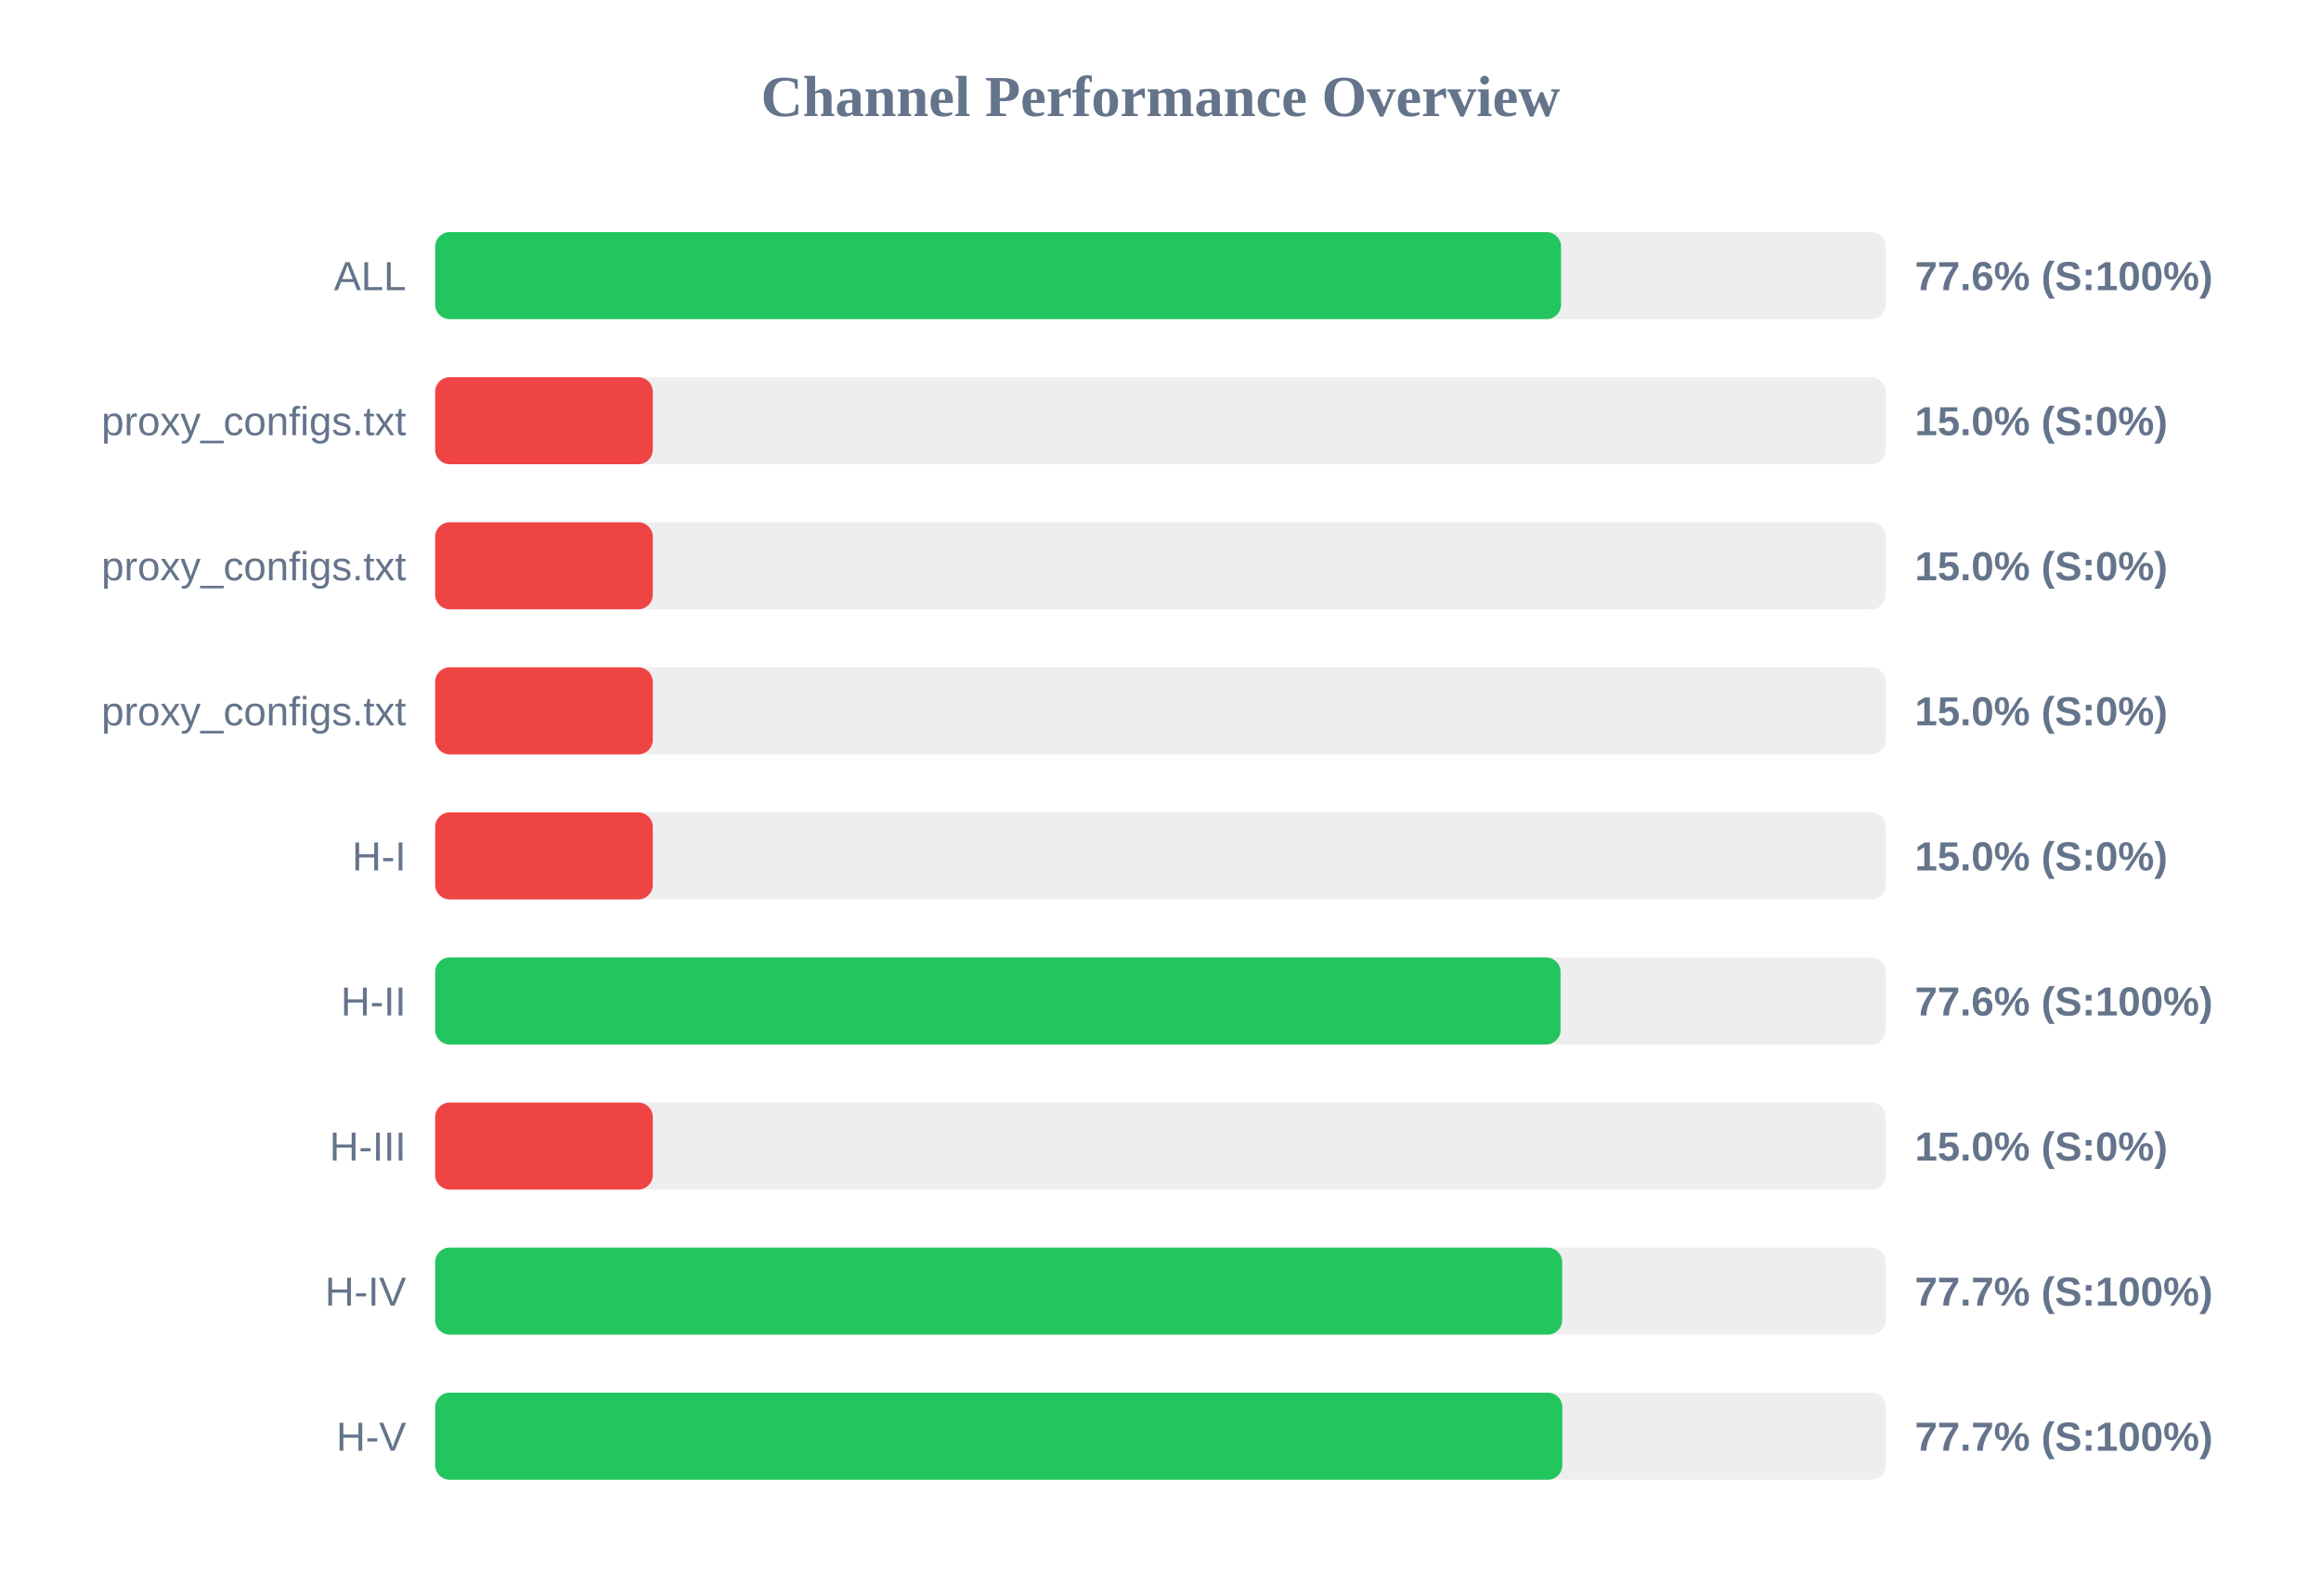
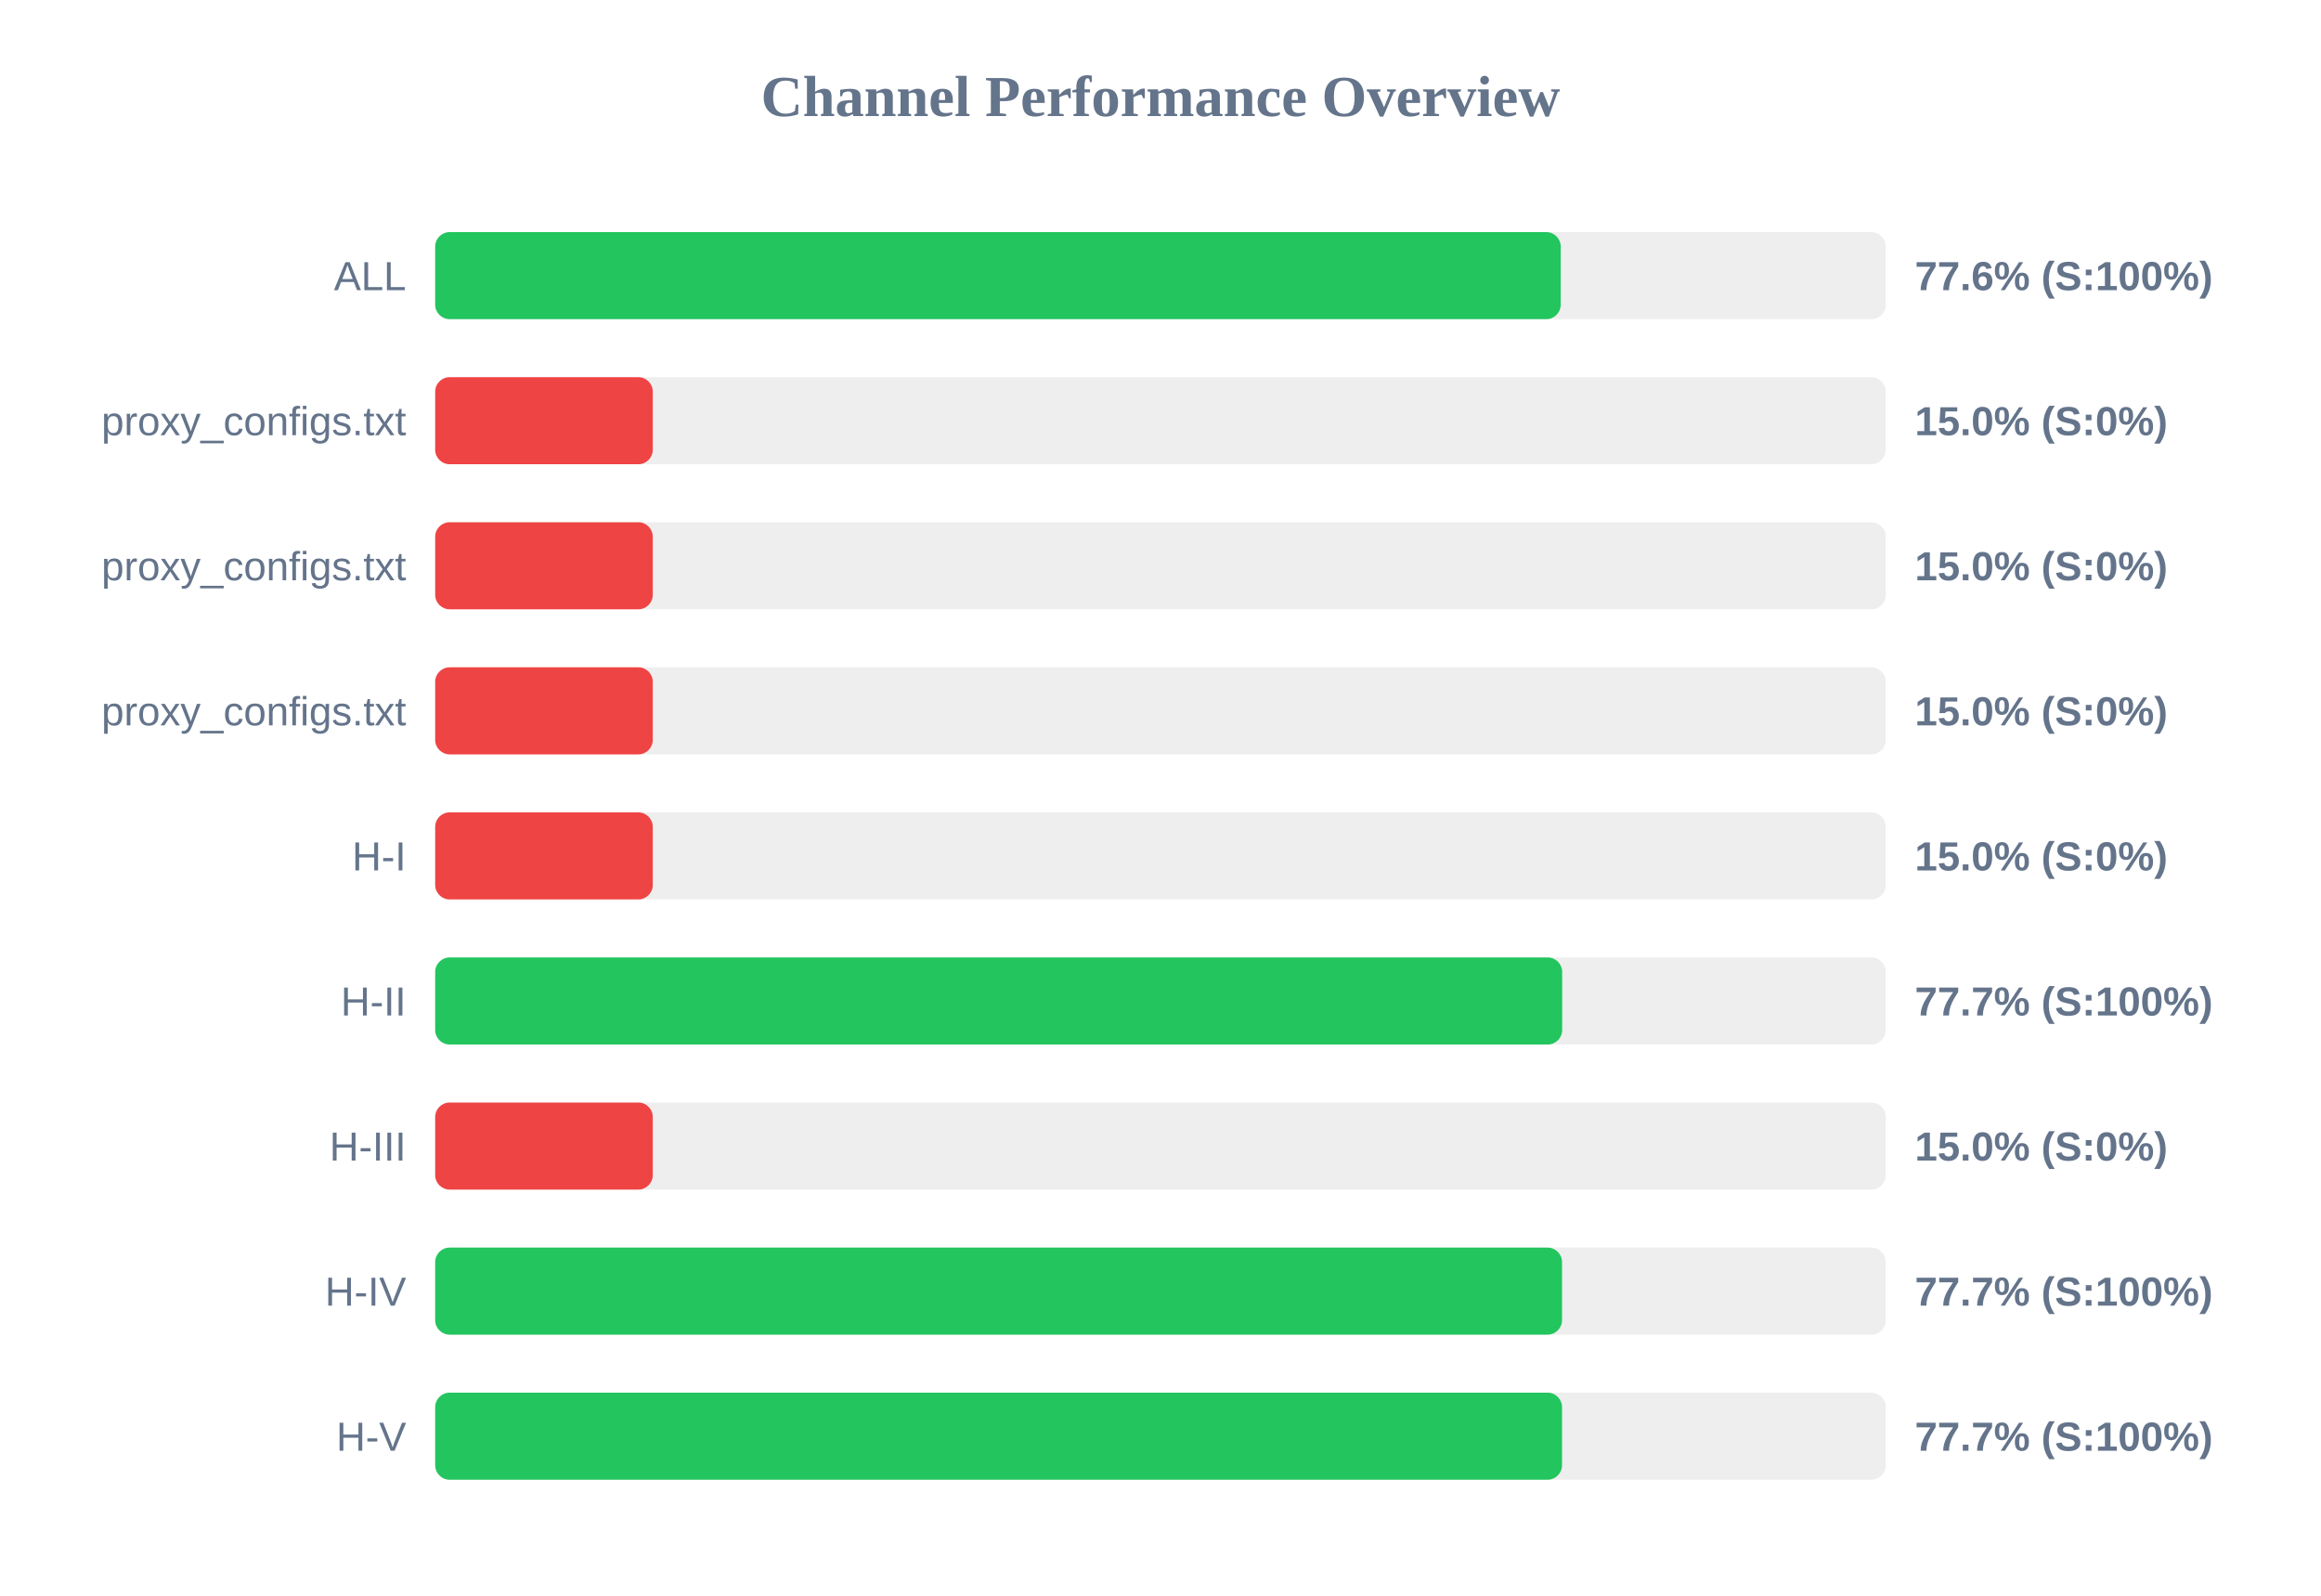
<svg xmlns="http://www.w3.org/2000/svg" width="800" height="550" version="1.1">
  <style>
        .row { font: 14px Arial; fill: #64748b; }
        .score { font: bold 14px Arial; fill: #64748b; }
    </style>
  <text x="400" y="40" text-anchor="middle" font-size="20px" font-weight="bold" fill="#64748b">Channel Performance Overview</text>
  <rect x="150" y="80" width="500" height="30" fill="#eee" rx="5" />
-   <rect x="150" y="80" width="388.05" height="30" fill="#22c55e" rx="5" />
+   <rect x="150" y="80" width="387.95" height="30" fill="#22c55e" rx="5" />
  <text x="140" y="100" text-anchor="end" class="row">ALL</text>
  <text x="660" y="100" text-anchor="start" class="score">77.6% (S:100%)</text>
  <rect x="150" y="130" width="500" height="30" fill="#eee" rx="5" />
  <rect x="150" y="130" width="75.0" height="30" fill="#ef4444" rx="5" />
  <text x="140" y="150" text-anchor="end" class="row">proxy_configs.txt</text>
  <text x="660" y="150" text-anchor="start" class="score">15.0% (S:0%)</text>
  <rect x="150" y="180" width="500" height="30" fill="#eee" rx="5" />
  <rect x="150" y="180" width="75.0" height="30" fill="#ef4444" rx="5" />
  <text x="140" y="200" text-anchor="end" class="row">proxy_configs.txt</text>
  <text x="660" y="200" text-anchor="start" class="score">15.0% (S:0%)</text>
  <rect x="150" y="230" width="500" height="30" fill="#eee" rx="5" />
  <rect x="150" y="230" width="75.0" height="30" fill="#ef4444" rx="5" />
  <text x="140" y="250" text-anchor="end" class="row">proxy_configs.txt</text>
  <text x="660" y="250" text-anchor="start" class="score">15.0% (S:0%)</text>
  <rect x="150" y="280" width="500" height="30" fill="#eee" rx="5" />
  <rect x="150" y="280" width="75.0" height="30" fill="#ef4444" rx="5" />
  <text x="140" y="300" text-anchor="end" class="row">H-I</text>
  <text x="660" y="300" text-anchor="start" class="score">15.0% (S:0%)</text>
  <rect x="150" y="330" width="500" height="30" fill="#eee" rx="5" />
-   <rect x="150" y="330" width="387.9" height="30" fill="#22c55e" rx="5" />
+   <rect x="150" y="330" width="388.45" height="30" fill="#22c55e" rx="5" />
  <text x="140" y="350" text-anchor="end" class="row">H-II</text>
-   <text x="660" y="350" text-anchor="start" class="score">77.6% (S:100%)</text>
+   <text x="660" y="350" text-anchor="start" class="score">77.7% (S:100%)</text>
  <rect x="150" y="380" width="500" height="30" fill="#eee" rx="5" />
  <rect x="150" y="380" width="75.0" height="30" fill="#ef4444" rx="5" />
  <text x="140" y="400" text-anchor="end" class="row">H-III</text>
  <text x="660" y="400" text-anchor="start" class="score">15.0% (S:0%)</text>
  <rect x="150" y="430" width="500" height="30" fill="#eee" rx="5" />
-   <rect x="150" y="430" width="388.45" height="30" fill="#22c55e" rx="5" />
+   <rect x="150" y="430" width="388.4" height="30" fill="#22c55e" rx="5" />
  <text x="140" y="450" text-anchor="end" class="row">H-IV</text>
  <text x="660" y="450" text-anchor="start" class="score">77.7% (S:100%)</text>
  <rect x="150" y="480" width="500" height="30" fill="#eee" rx="5" />
-   <rect x="150" y="480" width="388.5" height="30" fill="#22c55e" rx="5" />
+   <rect x="150" y="480" width="388.4" height="30" fill="#22c55e" rx="5" />
  <text x="140" y="500" text-anchor="end" class="row">H-V</text>
  <text x="660" y="500" text-anchor="start" class="score">77.7% (S:100%)</text>
</svg>
